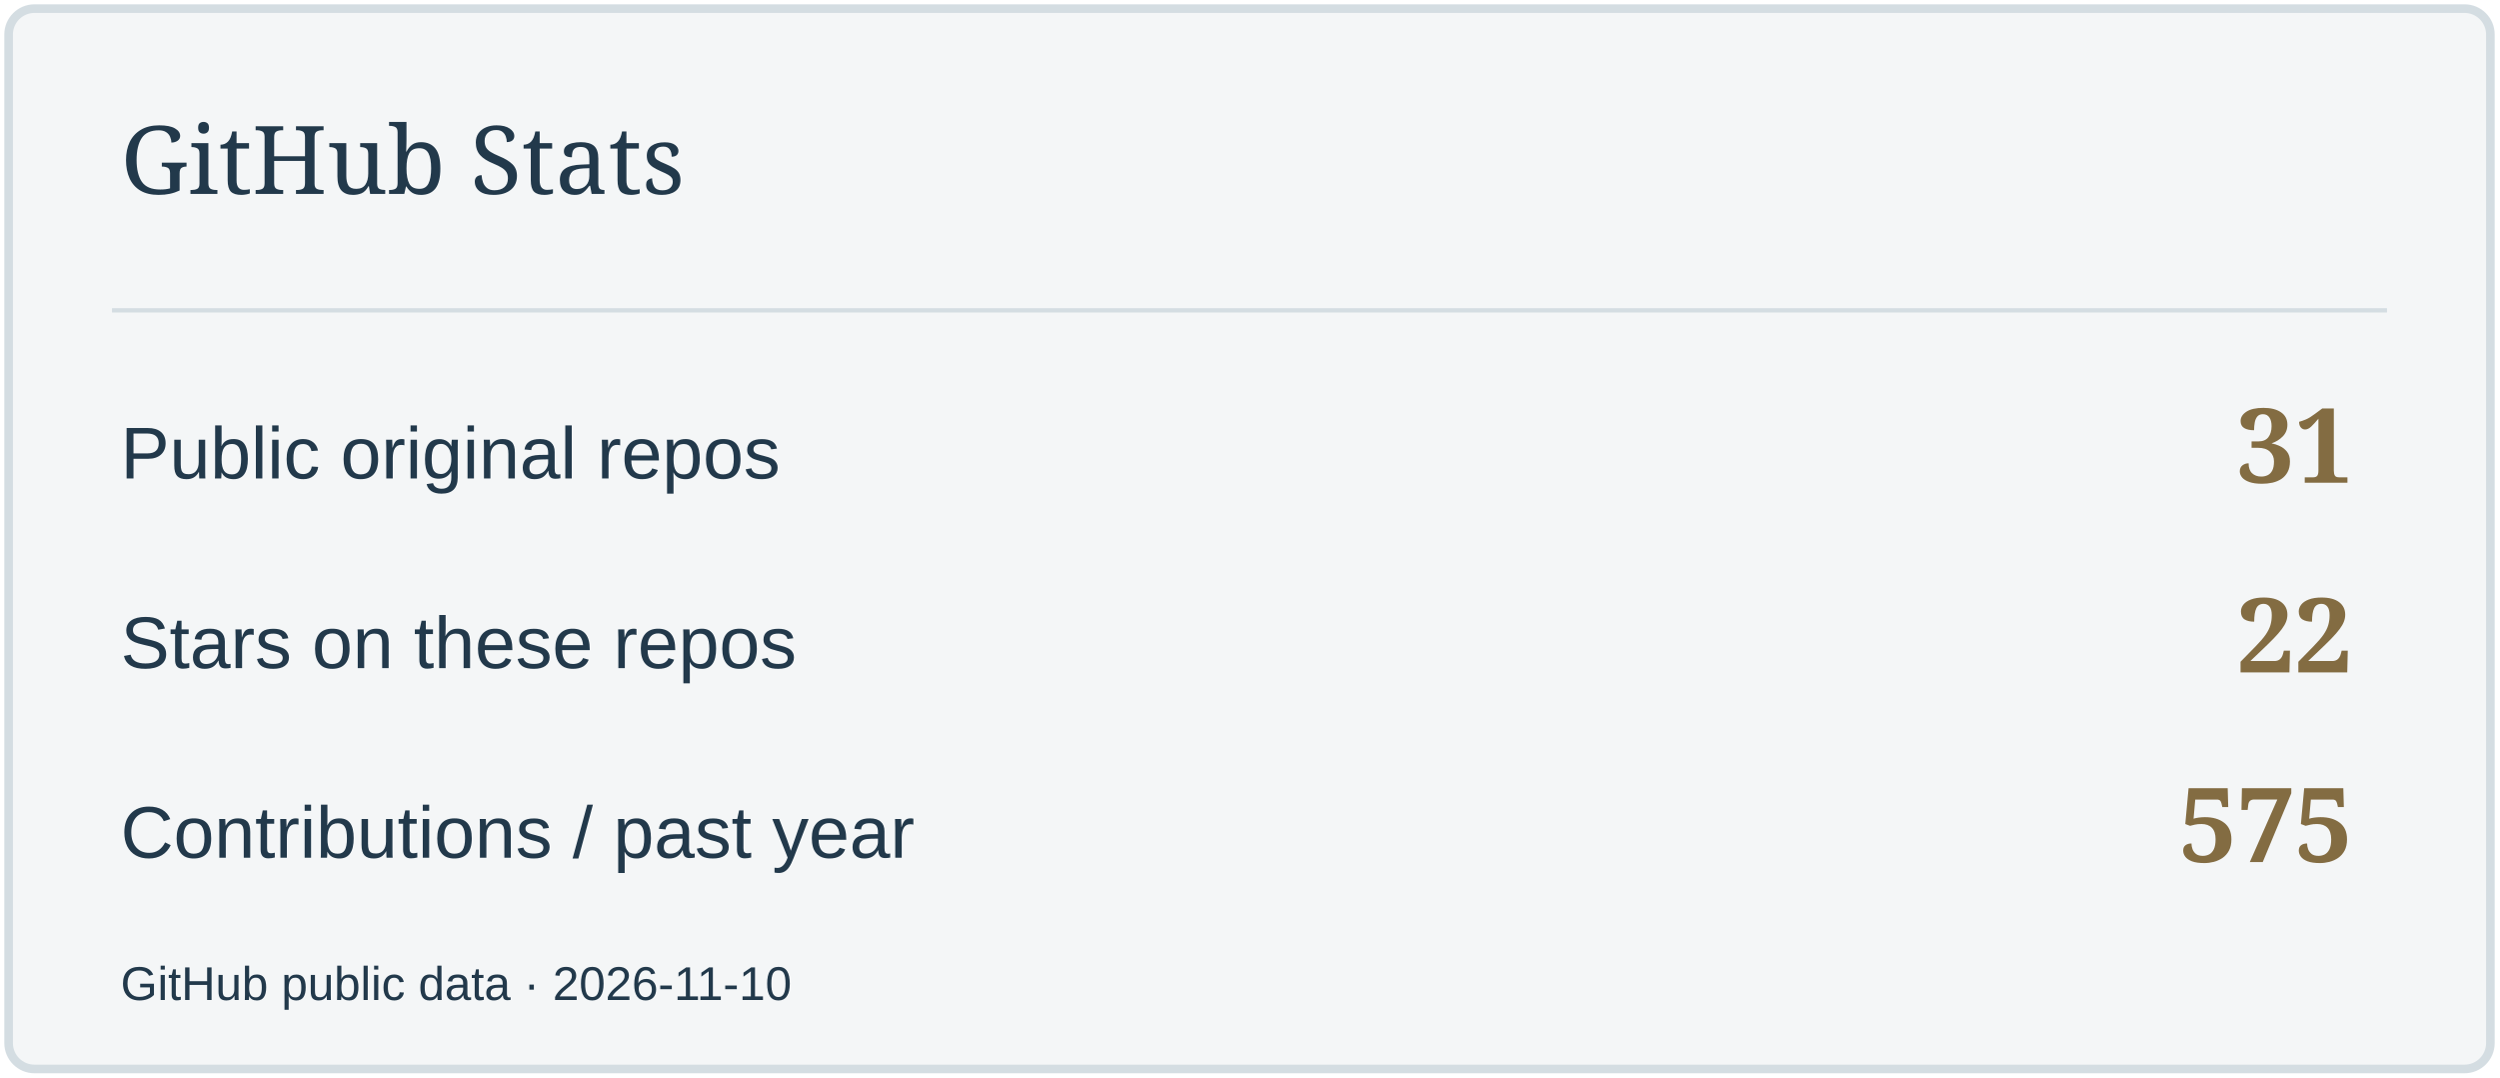
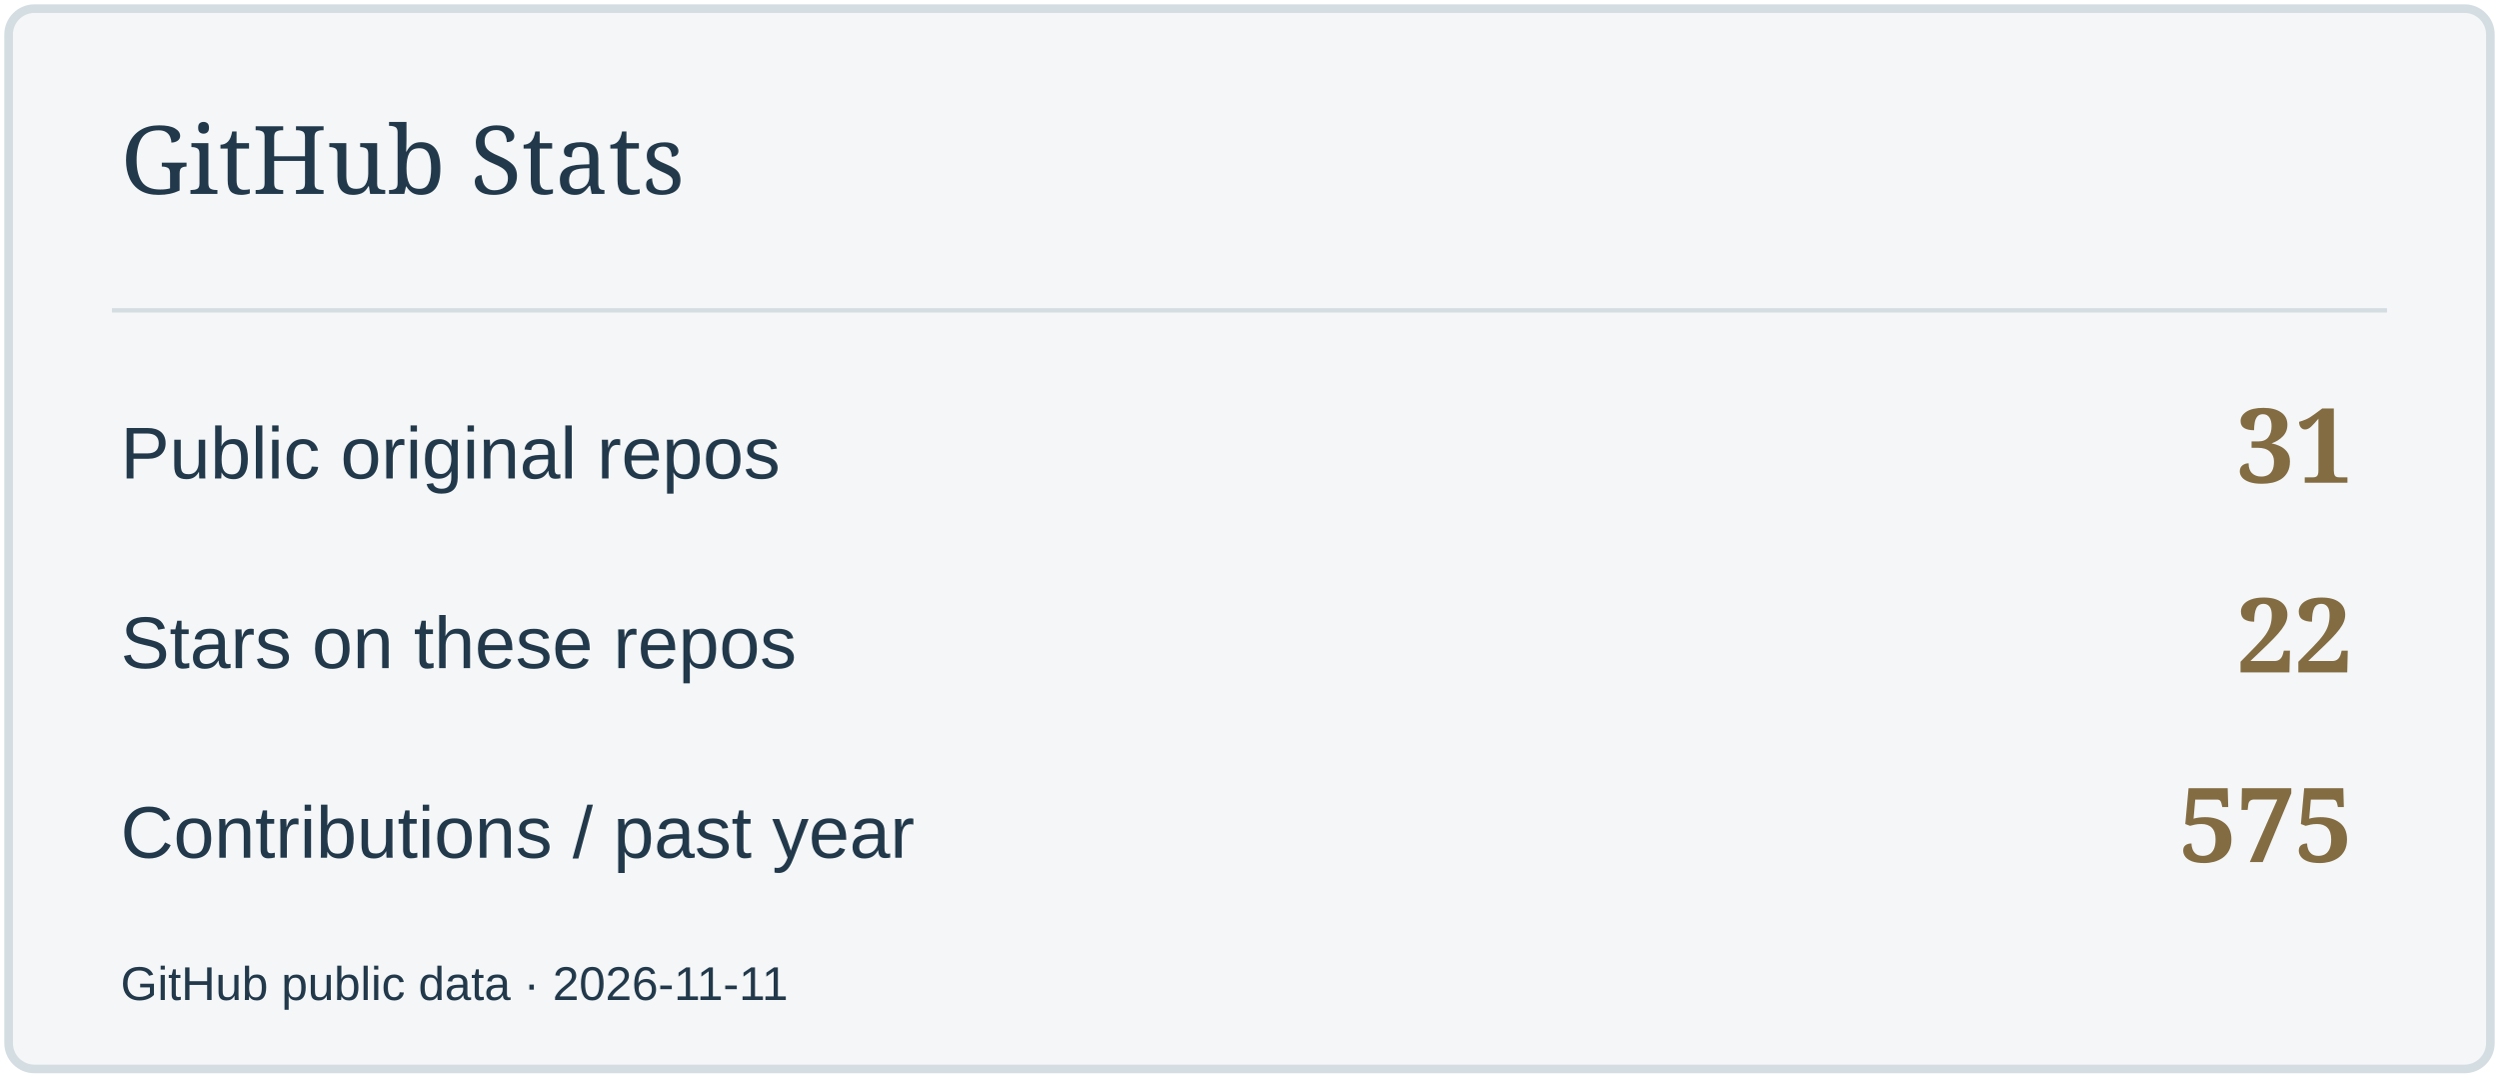
<svg xmlns="http://www.w3.org/2000/svg" width="580" height="250" viewBox="0 0 580 250" role="img" aria-label="GitHub Stats">
  <rect x="2" y="2" width="576" height="246" rx="6" fill="#F4F6F7" stroke="#D4DDE2" stroke-width="2" />
  <path d="M26 72H554" stroke="#D4DDE2" />
  <text x="28" y="45" font-size="22" fill="#22394B" font-family="Georgia,serif">GitHub Stats</text>
  <text x="28" y="111" font-size="17" fill="#22394B" font-family="Arial,sans-serif">Public original repos</text>
  <text x="546" y="112" font-size="24" fill="#836C42" font-family="Georgia,serif" text-anchor="end" font-weight="700">31</text>
  <text x="28" y="155" font-size="17" fill="#22394B" font-family="Arial,sans-serif">Stars on these repos</text>
  <text x="546" y="156" font-size="24" fill="#836C42" font-family="Georgia,serif" text-anchor="end" font-weight="700">22</text>
  <text x="28" y="199" font-size="17" fill="#22394B" font-family="Arial,sans-serif">Contributions / past year</text>
  <text x="546" y="200" font-size="24" fill="#836C42" font-family="Georgia,serif" text-anchor="end" font-weight="700">575</text>
-   <text x="28" y="232" font-size="11" fill="#22394B" font-family="Arial,sans-serif">GitHub public data · 2026-11-10</text>
+   <text x="28" y="232" font-size="11" fill="#22394B" font-family="Arial,sans-serif">GitHub public data · 2026-11-11</text>
</svg>
